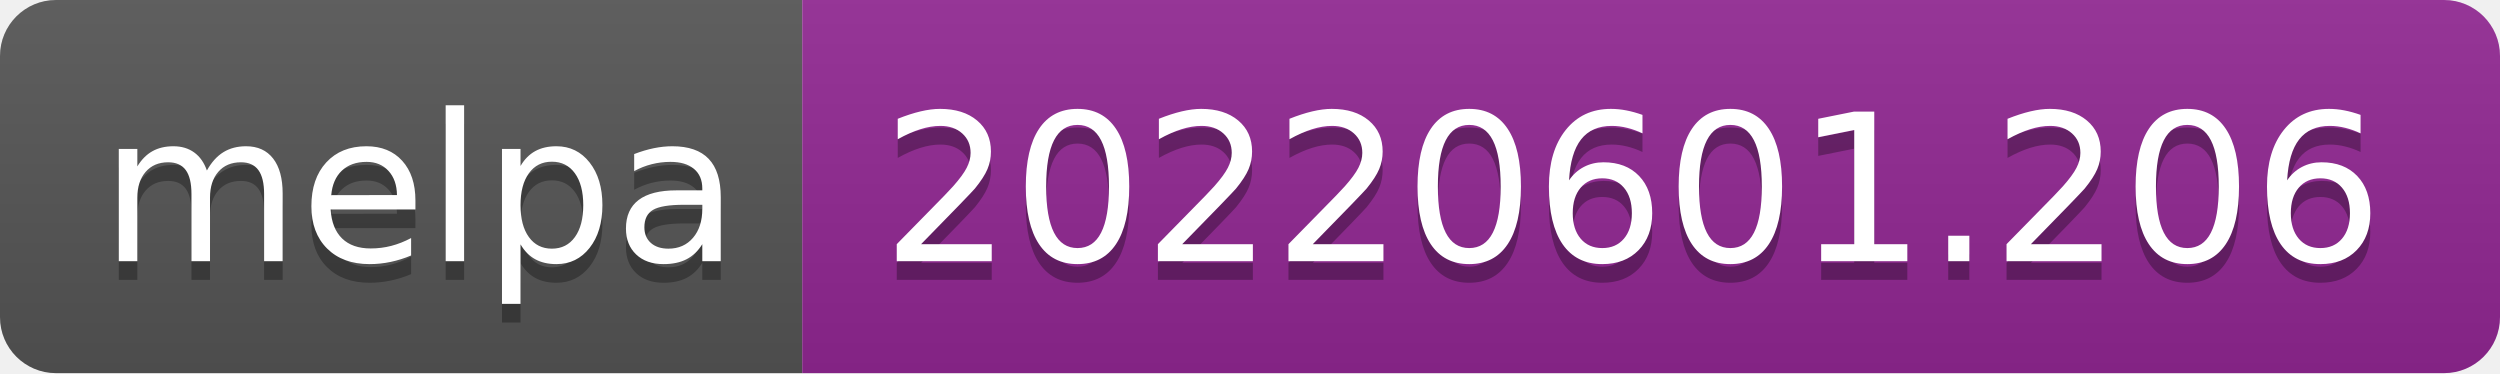
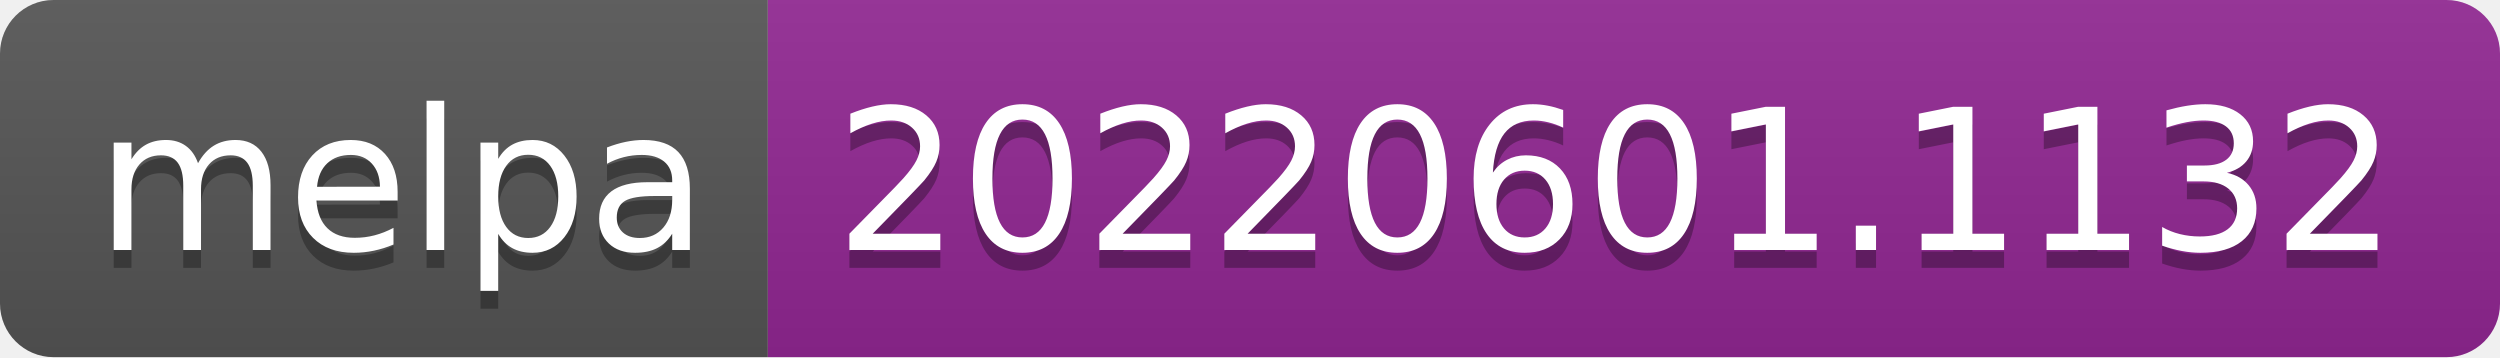
- <svg xmlns="http://www.w3.org/2000/svg" width="134" height="20" role="img" aria-label="melpa: 20220601.206">
+ <svg xmlns="http://www.w3.org/2000/svg" width="140" height="20" role="img" aria-label="melpa: 20220601.1132">
  <linearGradient id="s" x2="0" y2="100%">
    <stop offset="0" stop-color="#bbb" stop-opacity=".1" />
    <stop offset="1" stop-opacity=".1" />
  </linearGradient>
  <clipPath id="r">
-     <rect width="134" height="20" rx="3" fill="#fff" />
+     <rect width="140" height="20" rx="3" fill="#fff" />
  </clipPath>
  <g clip-path="url(#r)">
    <rect width="43" height="20" fill="#555" />
-     <rect x="43" width="91" height="20" fill="#922793" />
-     <rect width="134" height="20" fill="url(#s)" />
+     <rect x="43" width="97" height="20" fill="#922793" />
+     <rect width="140" height="20" fill="url(#s)" />
  </g>
  <g fill="#fff" text-anchor="middle" font-family="Verdana,Geneva,DejaVu Sans,sans-serif" text-rendering="geometricPrecision" font-size="110">
    <text aria-hidden="true" x="225" y="150" fill="#010101" fill-opacity=".3" transform="scale(.1)" textLength="330">melpa</text>
    <text x="225" y="140" transform="scale(.1)" fill="#fff" textLength="330">melpa</text>
-     <text aria-hidden="true" x="875" y="150" fill="#010101" fill-opacity=".3" transform="scale(.1)" textLength="810">20220601.206</text>
-     <text x="875" y="140" transform="scale(.1)" fill="#fff" textLength="810">20220601.206</text>
+     <text aria-hidden="true" x="905" y="150" fill="#010101" fill-opacity=".3" transform="scale(.1)" textLength="870">20220601.1132</text>
+     <text x="905" y="140" transform="scale(.1)" fill="#fff" textLength="870">20220601.1132</text>
  </g>
</svg>
